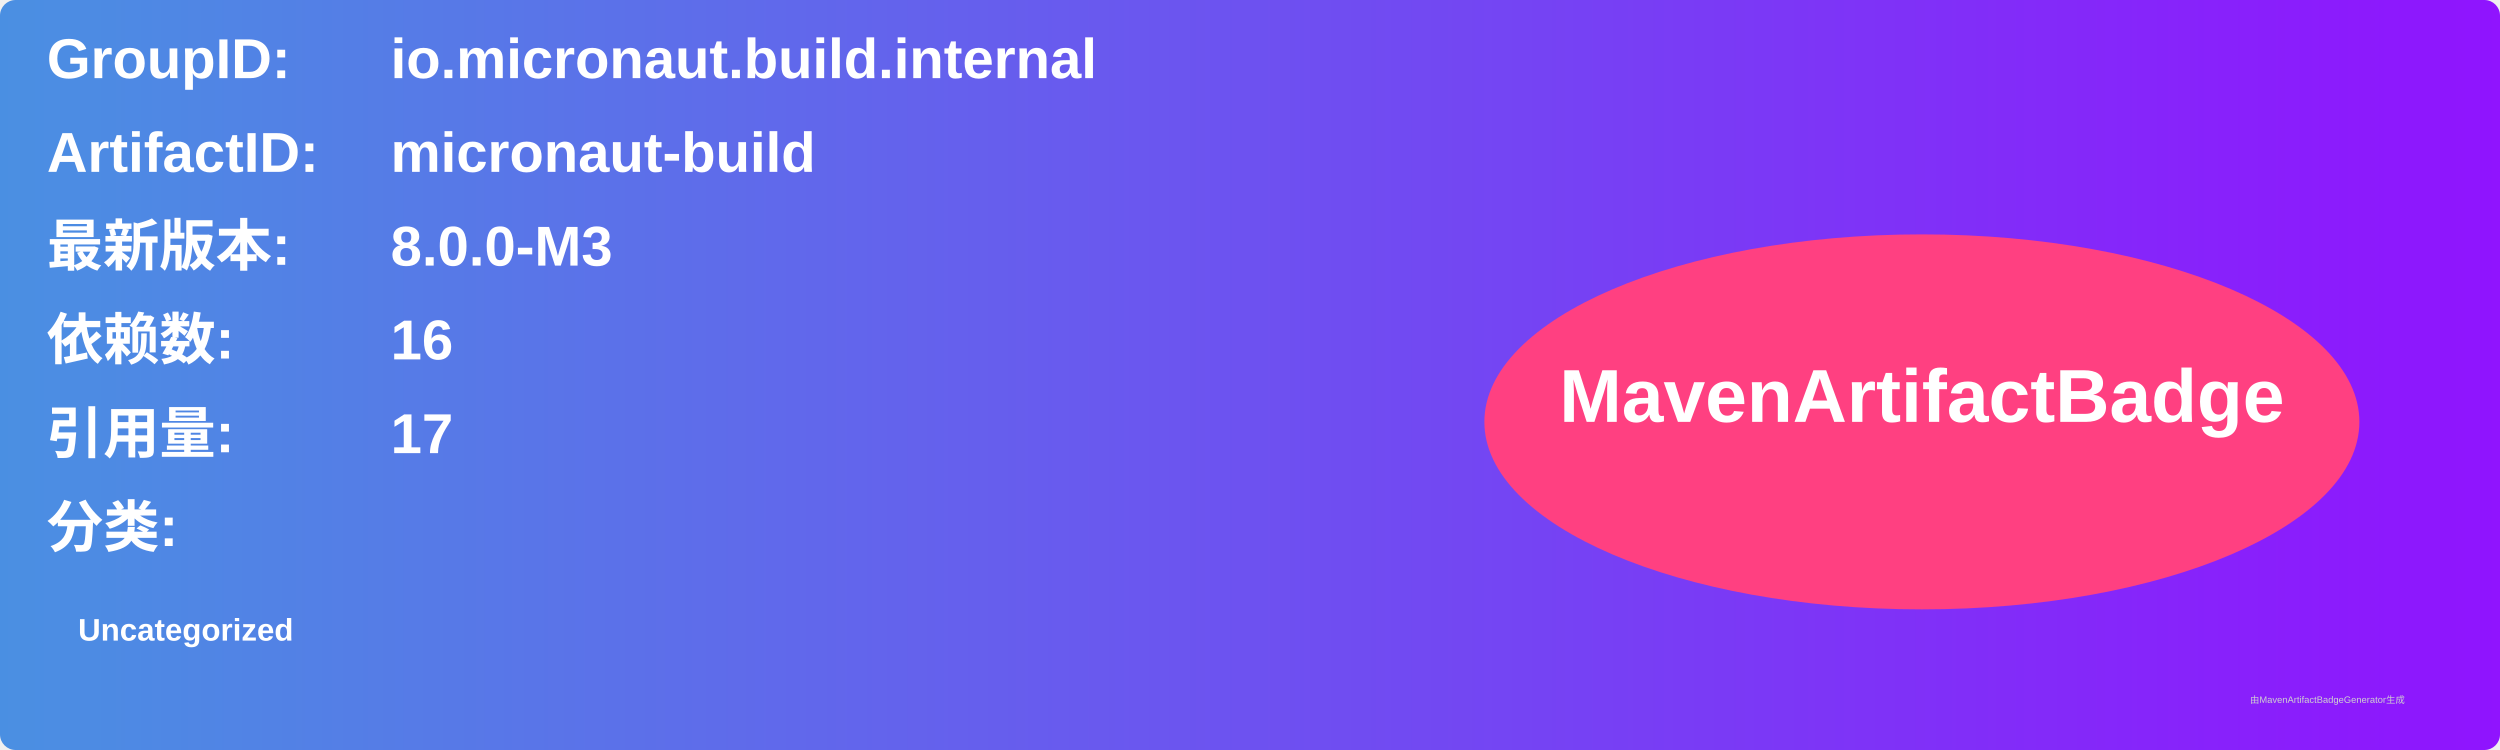
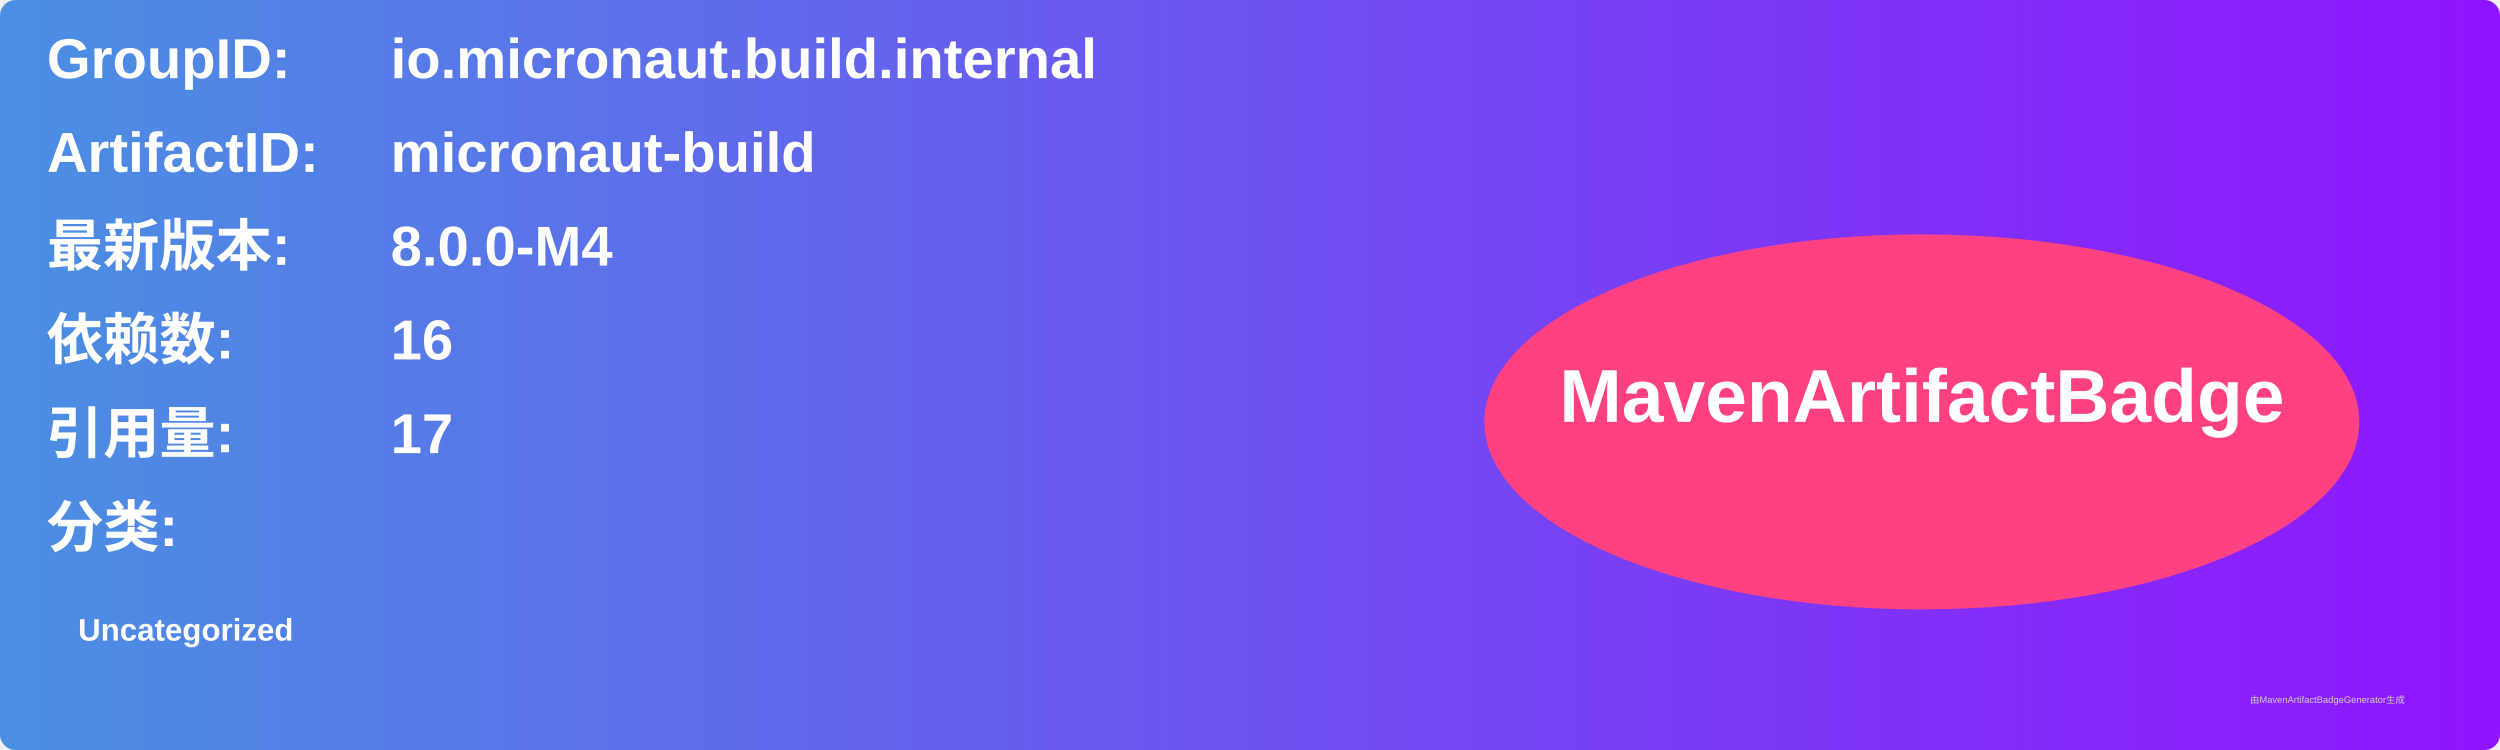
<svg xmlns="http://www.w3.org/2000/svg" width="800" height="240" viewBox="0 0 800 240">
  <linearGradient id="grad" x1="0%" y1="0%" x2="100%" y2="0%">
    <stop offset="0%" stop-color="#4a90e2" />
    <stop offset="100%" stop-color="#9013fe" />
  </linearGradient>
  <rect width="100%" height="100%" rx="5" ry="5" fill="url(#grad)" />
  <g transform="translate(15, 15)">
    <text x="0" y="10" font-family="Arial" font-size="18" fill="white" font-weight="bold" width="260">GroupID:</text>
    <text x="110" y="10" font-family="Arial" font-size="18" fill="white" font-weight="bold" width="460">io.micronaut.build.internal</text>
    <text x="0" y="40" font-family="Arial" font-size="18" fill="white" font-weight="bold" width="260">ArtifactID:</text>
    <text x="110" y="40" font-family="Arial" font-size="18" fill="white" font-weight="bold" width="460">micronaut-build</text>
    <text x="0" y="70" font-family="Arial" font-size="18" fill="white" font-weight="bold">最新版本:</text>
    <text x="110" y="70" font-family="Arial" font-size="18" fill="white" font-weight="bold">
-       <tspan font-weight="bold">8.0.0-M3</tspan>
+       <tspan font-weight="bold">8.0.0-M4</tspan>
    </text>
    <text x="0" y="100" font-family="Arial" font-size="18" fill="white" font-weight="bold">依赖数: </text>
    <text x="110" y="100" font-family="Arial" font-size="18" fill="white">
      <tspan font-weight="bold">16</tspan>
    </text>
    <text x="0" y="130" font-family="Arial" font-size="18" fill="white" font-weight="bold">引用量: </text>
    <text x="110" y="130" font-family="Arial" font-size="18" fill="white">
      <tspan font-weight="bold">17</tspan>
    </text>
    <text x="0" y="160" font-family="Arial" font-size="18" fill="white" font-weight="bold">分类:</text>
    <text x="10" y="190" font-family="Arial" font-size="10" fill="white">
      <tspan font-weight="bold">Uncategorized</tspan>
    </text>
    <ellipse cx="600" cy="120" rx="140" ry="60" fill="#ff4081" />
    <text x="600" y="120" text-anchor="middle" font-family="Arial" font-size="24" fill="white" font-weight="bold">MavenArtifactBadge</text>
  </g>
  <text x="720" y="225" font-family="Arial" font-size="3" fill="#d0d0d0">由MavenArtifactBadgeGenerator生成</text>
</svg>
